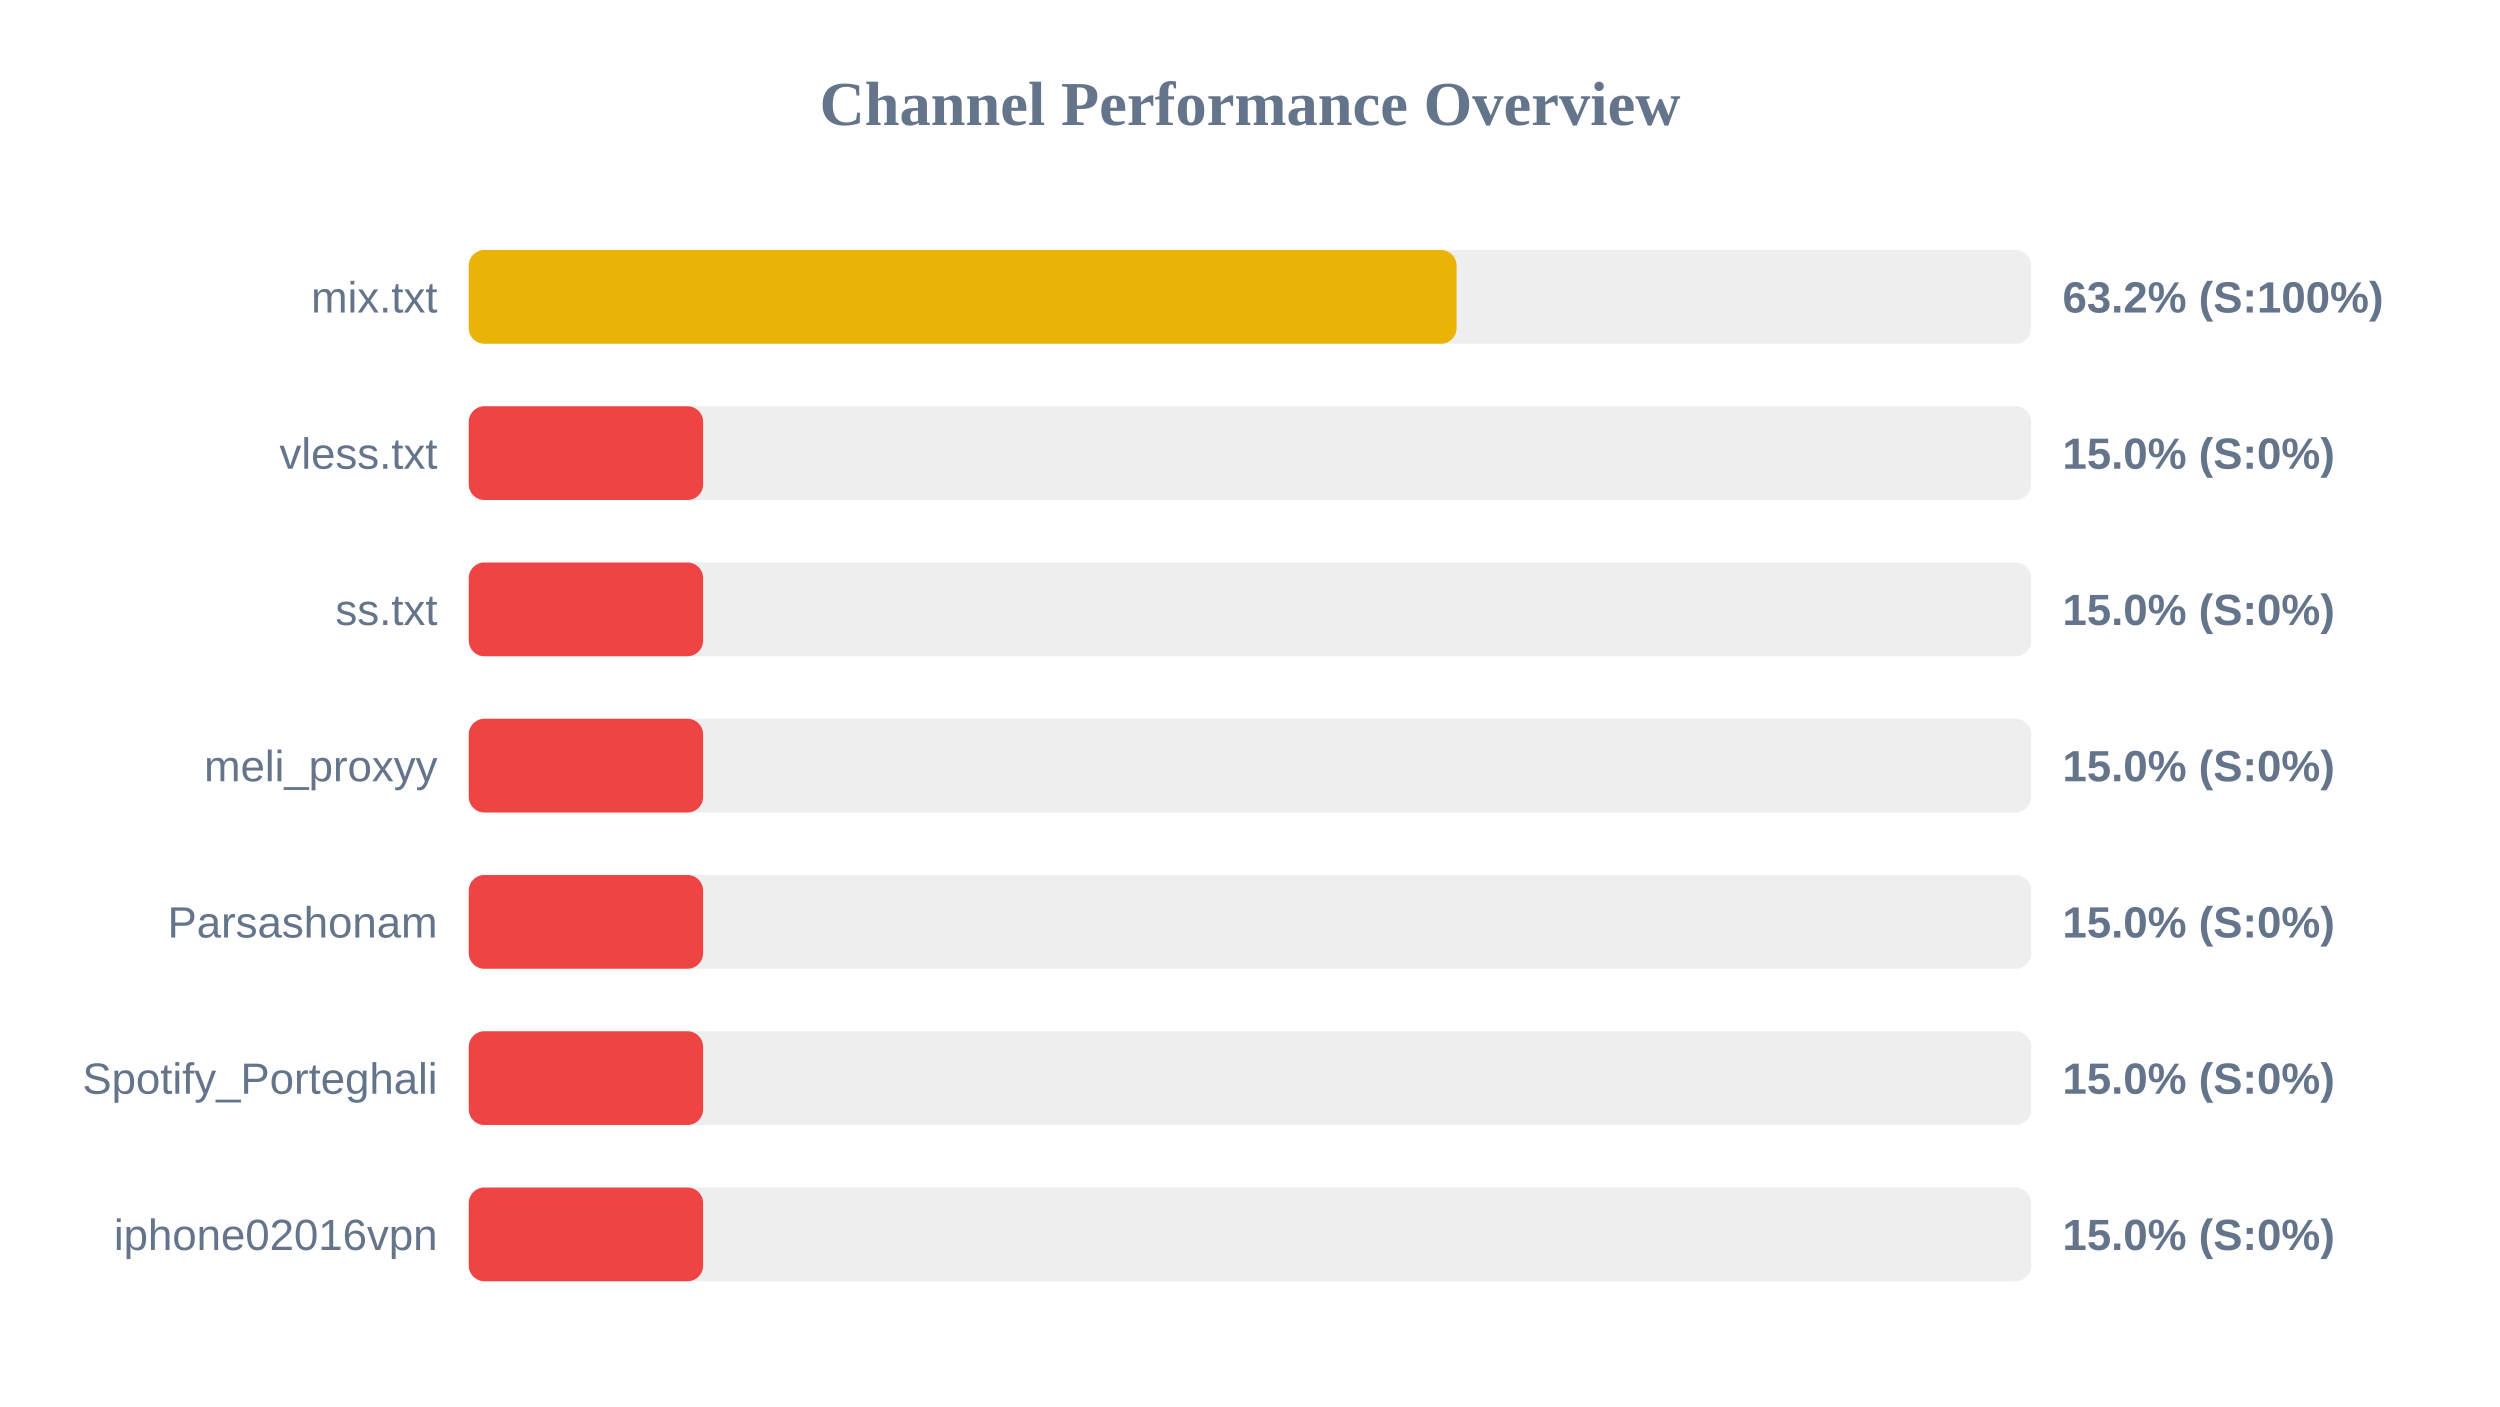
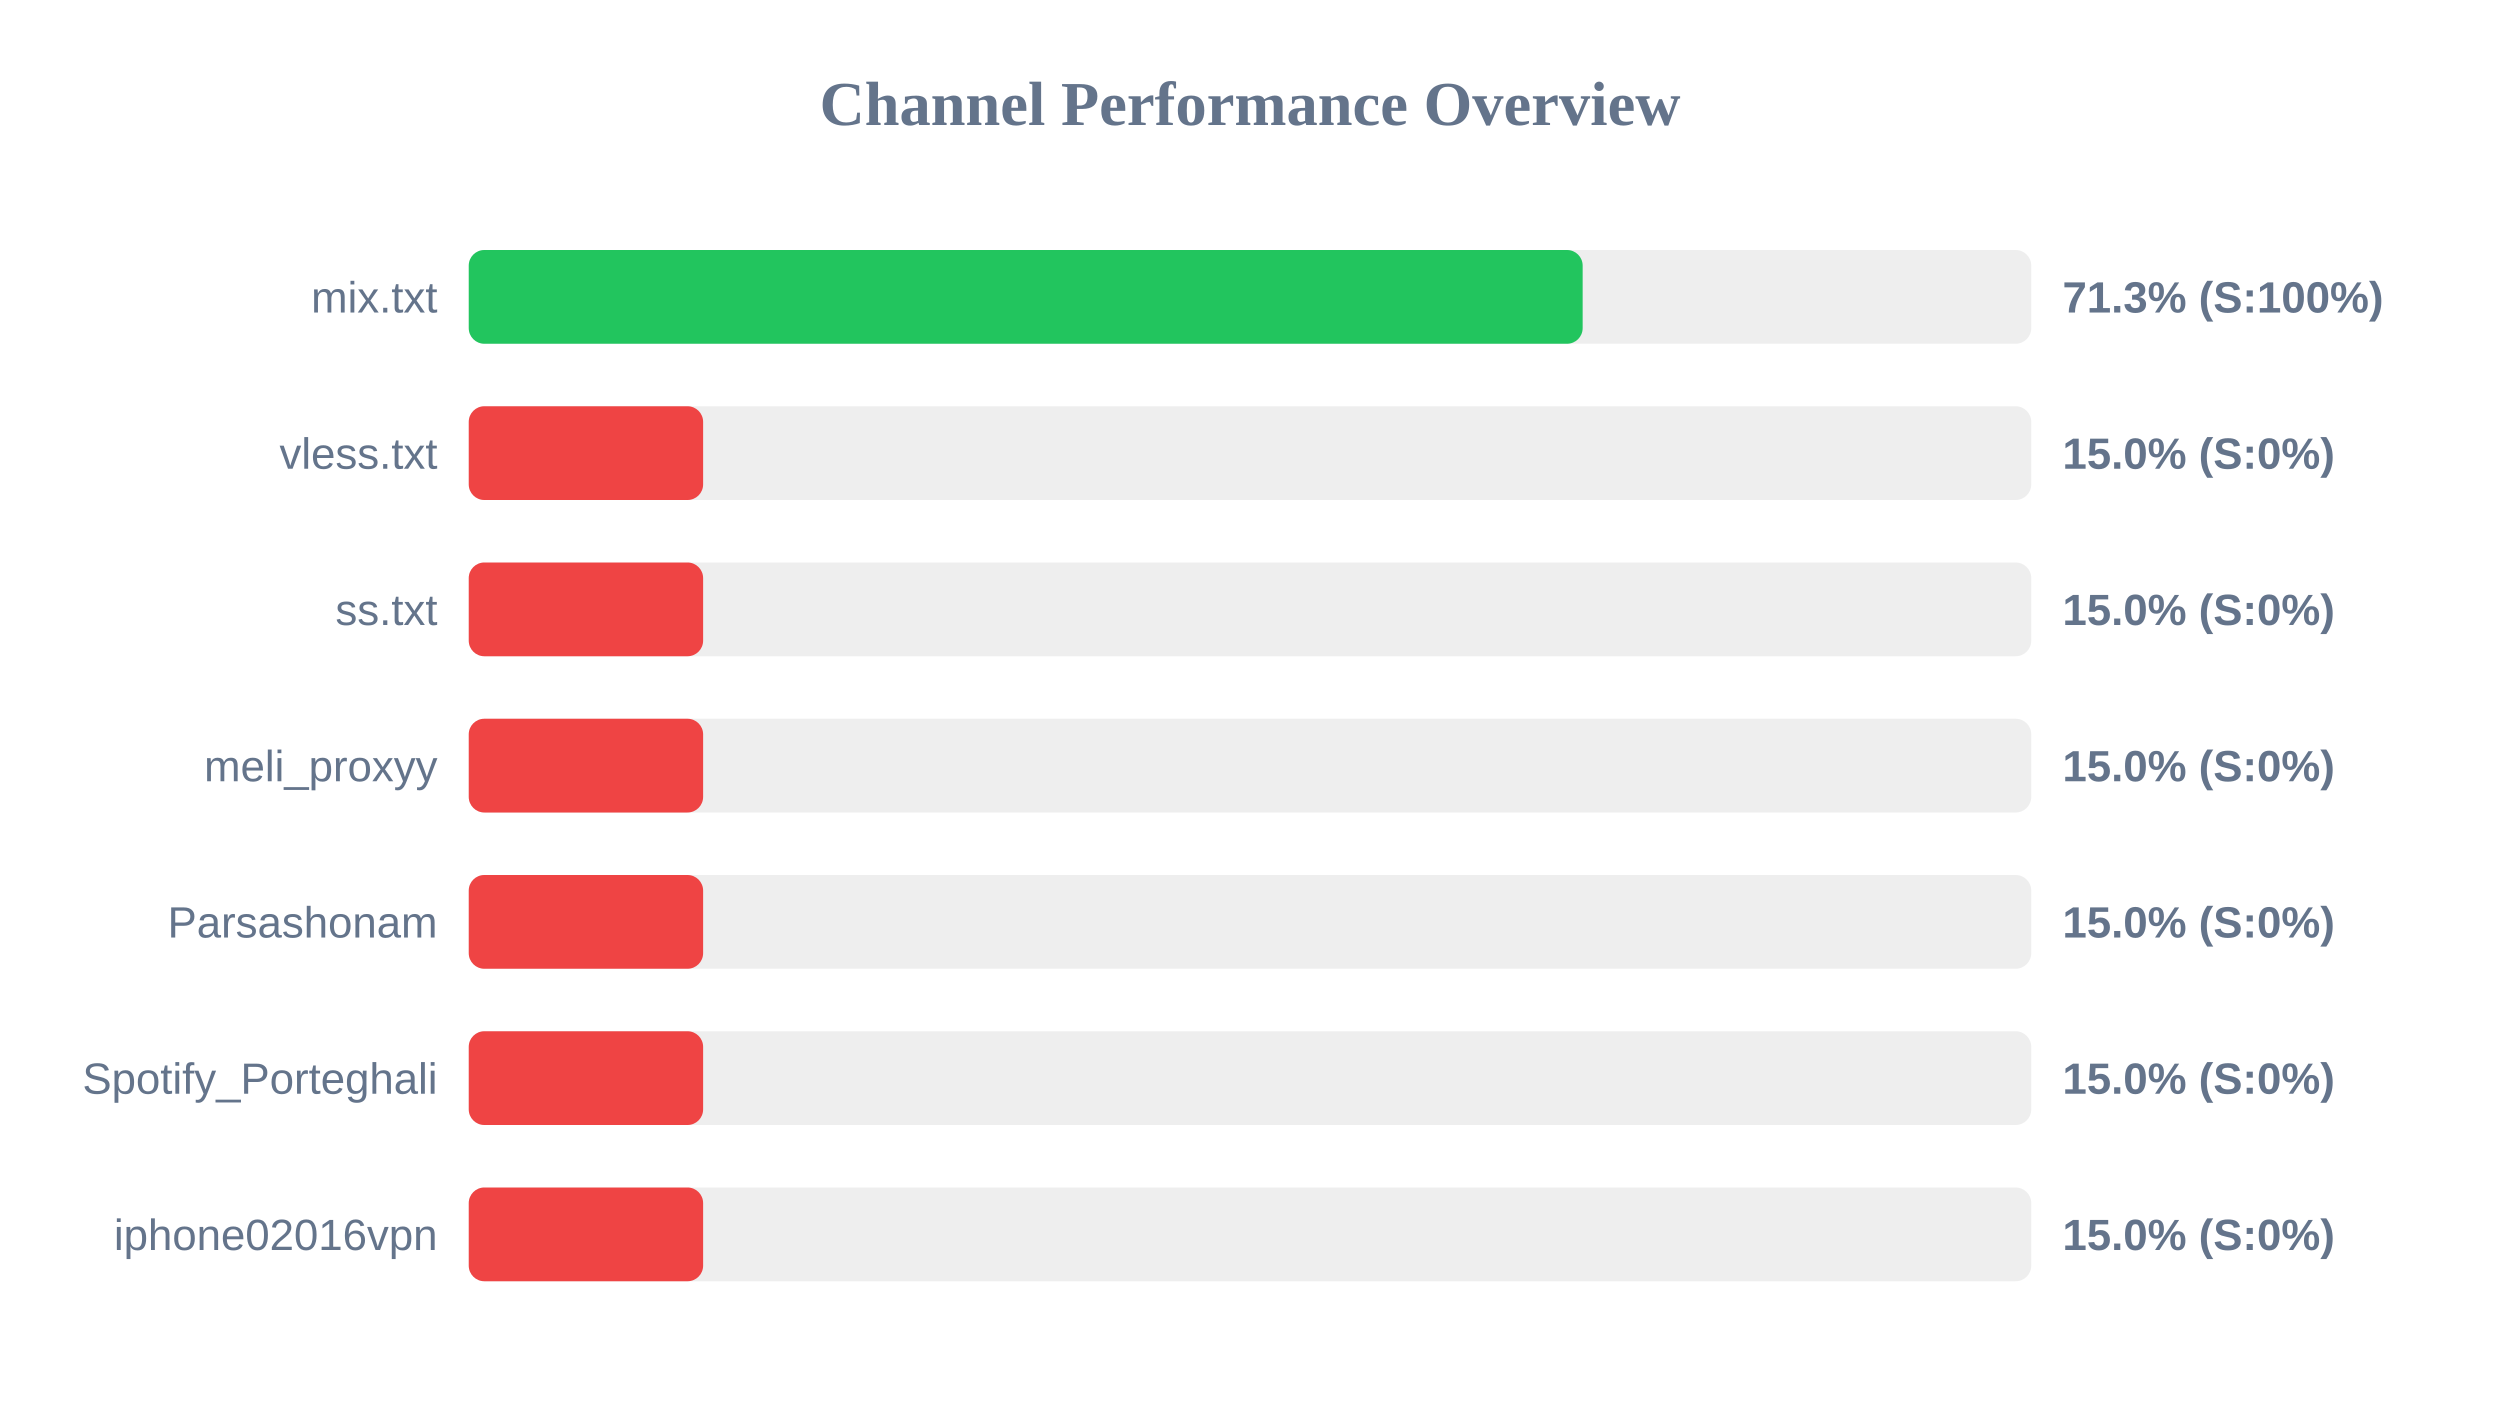
<svg xmlns="http://www.w3.org/2000/svg" width="800" height="450" version="1.1">
  <style>
        .row { font: 14px Arial; fill: #64748b; }
        .score { font: bold 14px Arial; fill: #64748b; }
    </style>
  <text x="400" y="40" text-anchor="middle" font-size="20px" font-weight="bold" fill="#64748b">Channel Performance Overview</text>
  <rect x="150" y="80" width="500" height="30" fill="#eee" rx="5" />
-   <rect x="150" y="80" width="316.1" height="30" fill="#eab308" rx="5" />
+   <rect x="150" y="80" width="356.45" height="30" fill="#22c55e" rx="5" />
  <text x="140" y="100" text-anchor="end" class="row">mix.txt</text>
-   <text x="660" y="100" text-anchor="start" class="score">63.2% (S:100%)</text>
+   <text x="660" y="100" text-anchor="start" class="score">71.3% (S:100%)</text>
  <rect x="150" y="130" width="500" height="30" fill="#eee" rx="5" />
  <rect x="150" y="130" width="75.0" height="30" fill="#ef4444" rx="5" />
  <text x="140" y="150" text-anchor="end" class="row">vless.txt</text>
  <text x="660" y="150" text-anchor="start" class="score">15.0% (S:0%)</text>
  <rect x="150" y="180" width="500" height="30" fill="#eee" rx="5" />
  <rect x="150" y="180" width="75.0" height="30" fill="#ef4444" rx="5" />
  <text x="140" y="200" text-anchor="end" class="row">ss.txt</text>
  <text x="660" y="200" text-anchor="start" class="score">15.0% (S:0%)</text>
  <rect x="150" y="230" width="500" height="30" fill="#eee" rx="5" />
  <rect x="150" y="230" width="75.0" height="30" fill="#ef4444" rx="5" />
  <text x="140" y="250" text-anchor="end" class="row">meli_proxyy</text>
  <text x="660" y="250" text-anchor="start" class="score">15.0% (S:0%)</text>
  <rect x="150" y="280" width="500" height="30" fill="#eee" rx="5" />
  <rect x="150" y="280" width="75.0" height="30" fill="#ef4444" rx="5" />
  <text x="140" y="300" text-anchor="end" class="row">Parsashonam</text>
  <text x="660" y="300" text-anchor="start" class="score">15.0% (S:0%)</text>
  <rect x="150" y="330" width="500" height="30" fill="#eee" rx="5" />
  <rect x="150" y="330" width="75.0" height="30" fill="#ef4444" rx="5" />
  <text x="140" y="350" text-anchor="end" class="row">Spotify_Porteghali</text>
  <text x="660" y="350" text-anchor="start" class="score">15.0% (S:0%)</text>
  <rect x="150" y="380" width="500" height="30" fill="#eee" rx="5" />
  <rect x="150" y="380" width="75.0" height="30" fill="#ef4444" rx="5" />
  <text x="140" y="400" text-anchor="end" class="row">iphone02016vpn</text>
  <text x="660" y="400" text-anchor="start" class="score">15.0% (S:0%)</text>
</svg>
